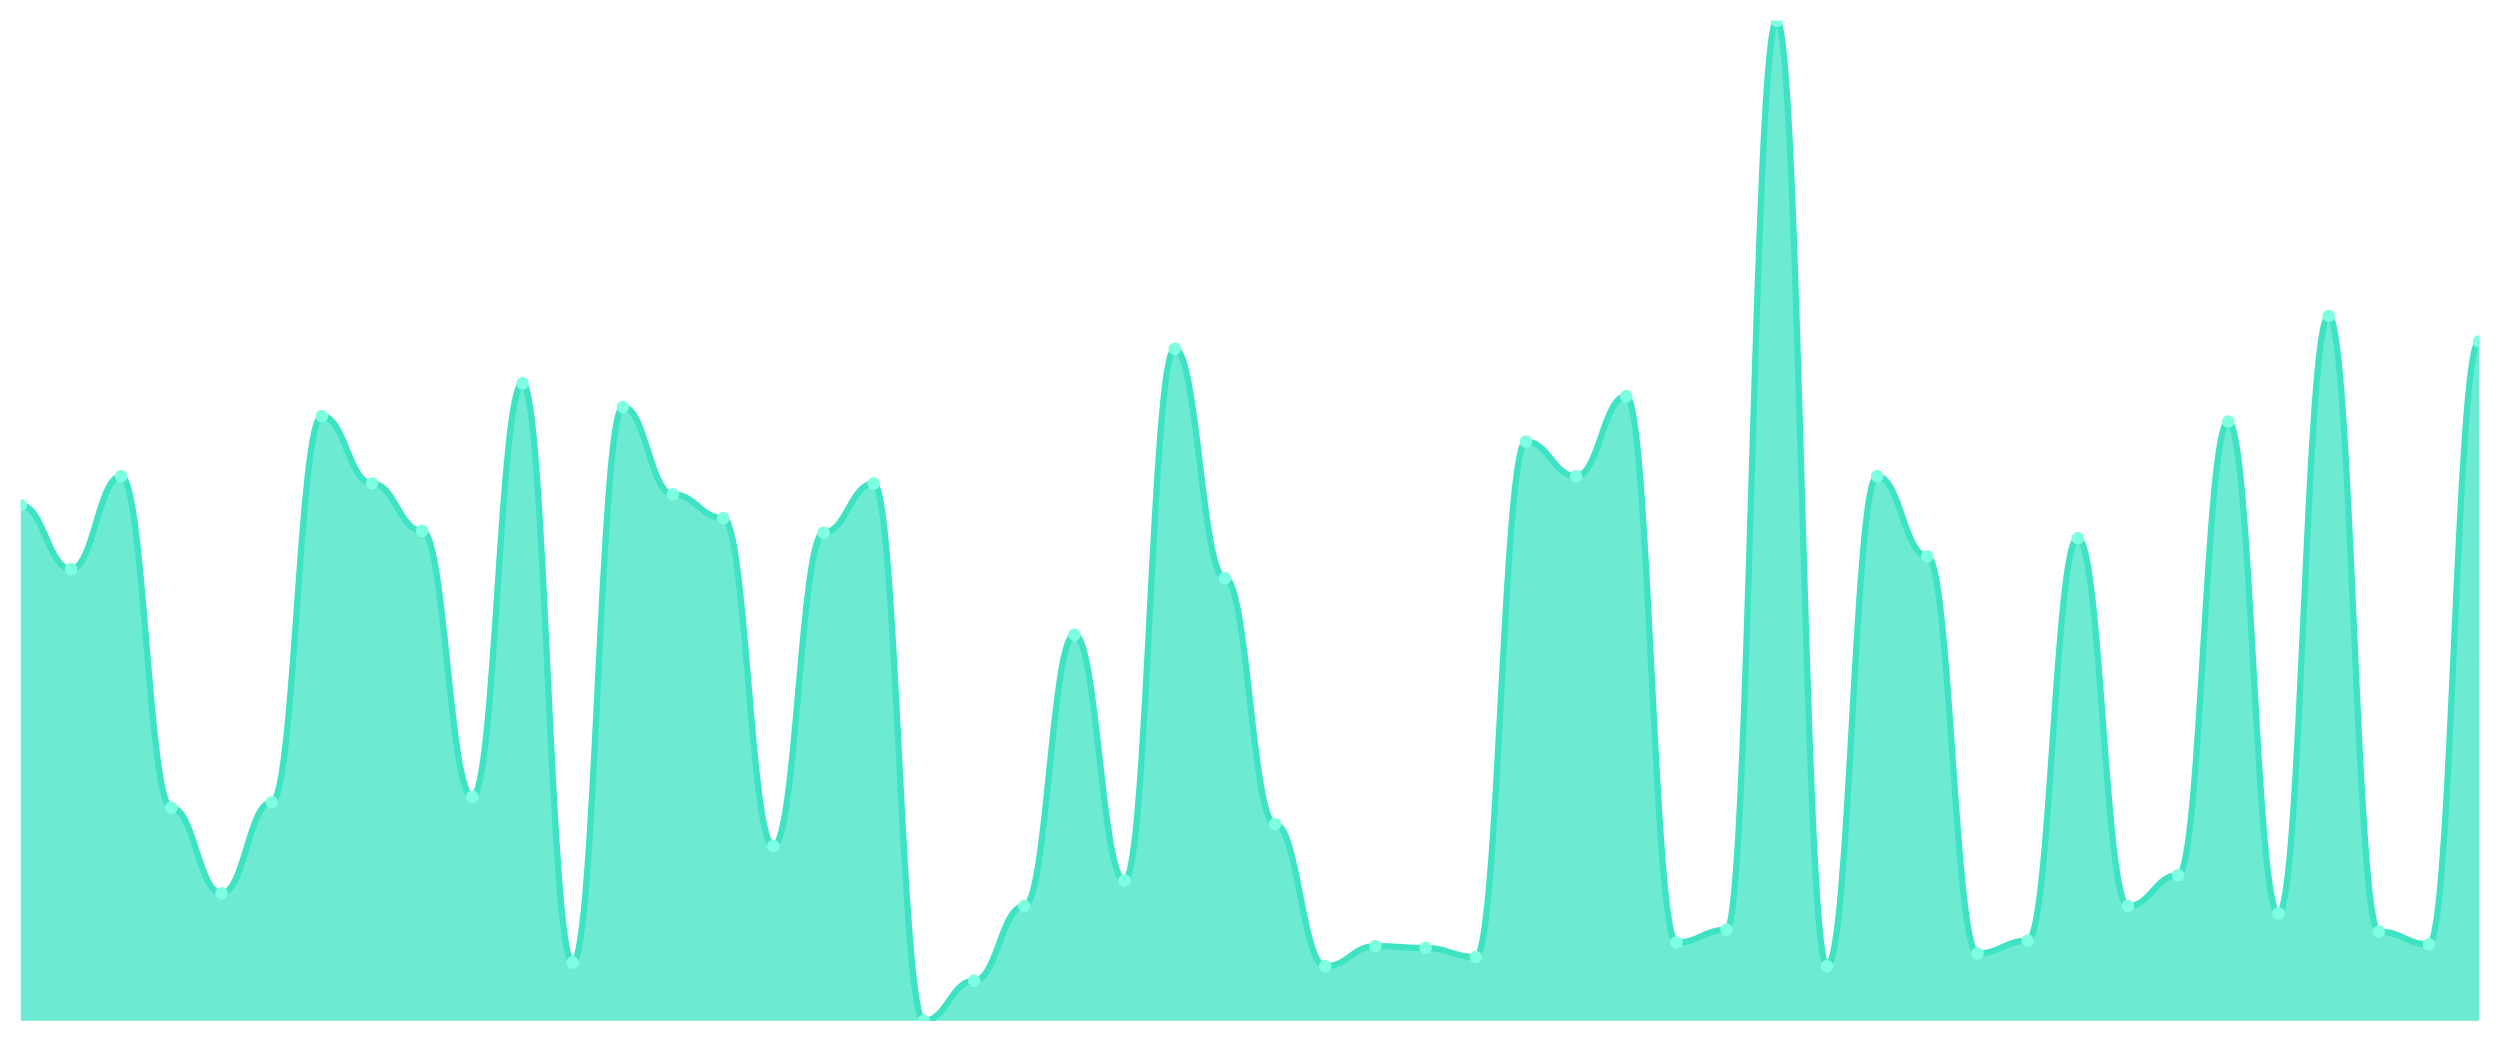
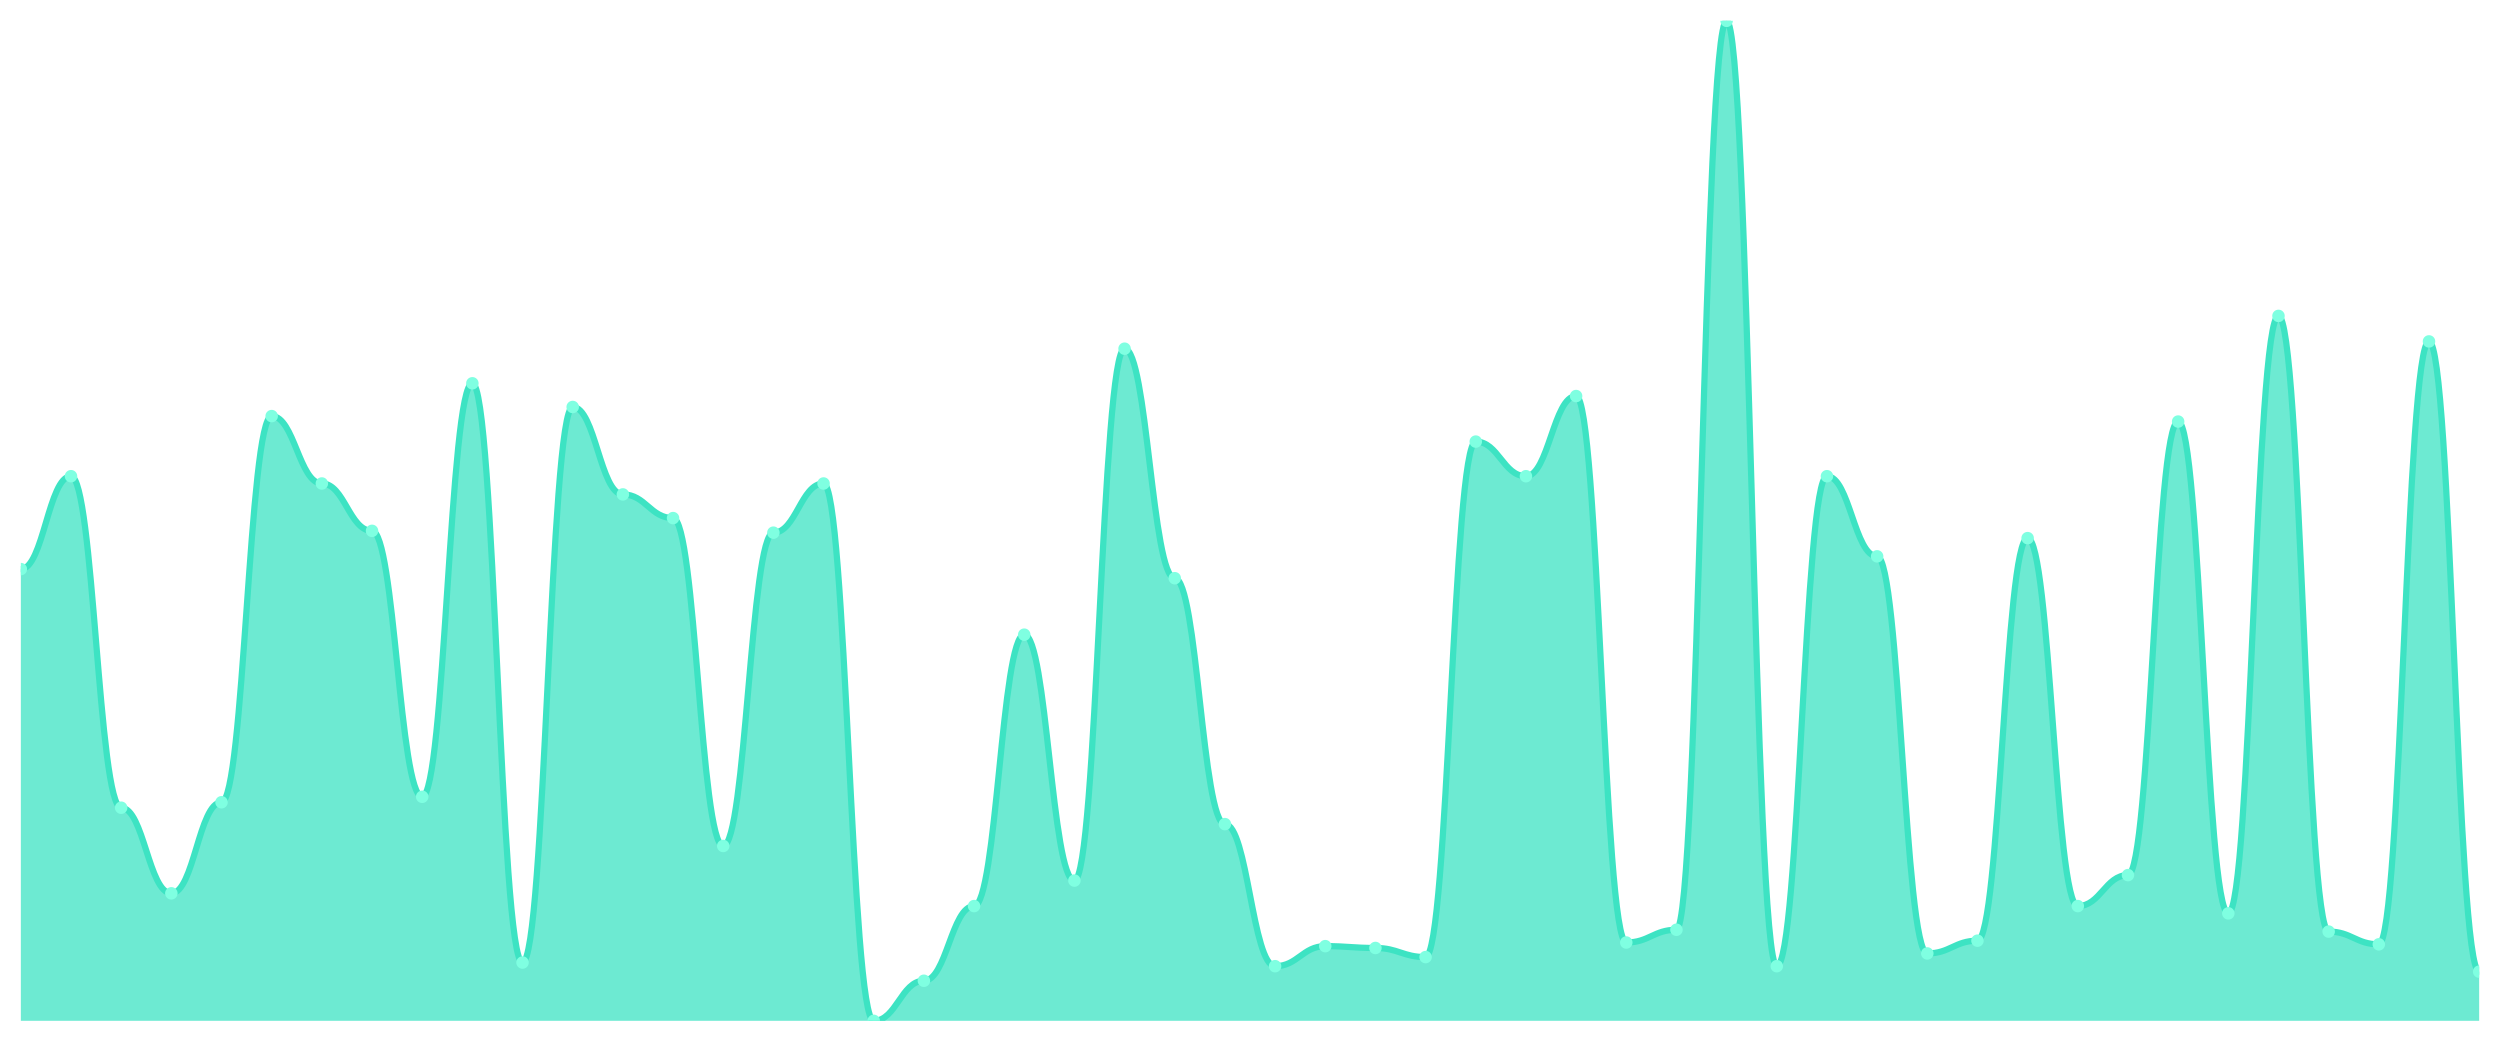
<svg xmlns="http://www.w3.org/2000/svg" viewBox="0 0 1200 500" width="1200" height="500">
  <defs>
    <clipPath id="c">
      <rect x="10" y="10" width="1180" height="480" />
    </clipPath>
  </defs>
  <rect width="1200" height="500" fill="none" />
  <g clip-path="url(#c)">
-     <path d="M 10,490 L 10,242.568 C 20.837,242.568 23.245,273.169 34.082,273.169 C 44.918,273.169 47.327,228.579 58.163,228.579 C 69,228.579 71.408,387.705 82.245,387.705 C 93.082,387.705 95.49,428.798 106.327,428.798 C 117.163,428.798 119.571,385.082 130.408,385.082 C 141.245,385.082 143.653,199.727 154.49,199.727 C 165.327,199.727 167.735,232.077 178.571,232.077 C 189.408,232.077 191.816,254.809 202.653,254.809 C 213.49,254.809 215.898,382.459 226.735,382.459 C 237.571,382.459 239.98,183.989 250.816,183.989 C 261.653,183.989 264.061,462.022 274.898,462.022 C 285.735,462.022 288.143,195.355 298.98,195.355 C 309.816,195.355 312.224,237.322 323.061,237.322 C 333.898,237.322 336.306,248.689 347.143,248.689 C 357.98,248.689 360.388,406.066 371.224,406.066 C 382.061,406.066 384.469,255.683 395.306,255.683 C 406.143,255.683 408.551,232.077 419.388,232.077 C 430.224,232.077 432.633,490 443.469,490 C 454.306,490 456.714,470.765 467.551,470.765 C 478.388,470.765 480.796,434.918 491.633,434.918 C 502.469,434.918 504.878,304.645 515.714,304.645 C 526.551,304.645 528.959,422.678 539.796,422.678 C 550.633,422.678 553.041,167.377 563.878,167.377 C 574.714,167.377 577.122,277.541 587.959,277.541 C 598.796,277.541 601.204,395.574 612.041,395.574 C 622.878,395.574 625.286,463.77 636.122,463.77 C 646.959,463.77 649.367,454.153 660.204,454.153 C 671.041,454.153 673.449,455.027 684.286,455.027 C 695.122,455.027 697.531,459.399 708.367,459.399 C 719.204,459.399 721.612,211.967 732.449,211.967 C 743.286,211.967 745.694,228.579 756.531,228.579 C 767.367,228.579 769.776,190.109 780.612,190.109 C 791.449,190.109 793.857,452.404 804.694,452.404 C 815.531,452.404 817.939,446.284 828.776,446.284 C 839.612,446.284 842.02,10 852.857,10 C 863.694,10 866.102,463.77 876.939,463.77 C 887.776,463.77 890.184,228.579 901.02,228.579 C 911.857,228.579 914.265,267.049 925.102,267.049 C 935.939,267.049 938.347,457.65 949.184,457.65 C 960.02,457.65 962.429,451.53 973.265,451.53 C 984.102,451.53 986.51,258.306 997.347,258.306 C 1008.184,258.306 1010.592,434.918 1021.429,434.918 C 1032.265,434.918 1034.673,420.055 1045.51,420.055 C 1056.347,420.055 1058.755,202.35 1069.592,202.35 C 1080.429,202.35 1082.837,438.415 1093.673,438.415 C 1104.51,438.415 1106.918,151.639 1117.755,151.639 C 1128.592,151.639 1131,447.158 1141.837,447.158 C 1152.673,447.158 1155.082,453.279 1165.918,453.279 C 1176.755,453.279 1179.163,163.88 1190,163.88 L 1190,490 Z" fill="rgba(61,227,195,0.75)" />
-     <path d="M 10,242.568 C 20.837,242.568 23.245,273.169 34.082,273.169 C 44.918,273.169 47.327,228.579 58.163,228.579 C 69,228.579 71.408,387.705 82.245,387.705 C 93.082,387.705 95.49,428.798 106.327,428.798 C 117.163,428.798 119.571,385.082 130.408,385.082 C 141.245,385.082 143.653,199.727 154.49,199.727 C 165.327,199.727 167.735,232.077 178.571,232.077 C 189.408,232.077 191.816,254.809 202.653,254.809 C 213.49,254.809 215.898,382.459 226.735,382.459 C 237.571,382.459 239.98,183.989 250.816,183.989 C 261.653,183.989 264.061,462.022 274.898,462.022 C 285.735,462.022 288.143,195.355 298.98,195.355 C 309.816,195.355 312.224,237.322 323.061,237.322 C 333.898,237.322 336.306,248.689 347.143,248.689 C 357.98,248.689 360.388,406.066 371.224,406.066 C 382.061,406.066 384.469,255.683 395.306,255.683 C 406.143,255.683 408.551,232.077 419.388,232.077 C 430.224,232.077 432.633,490 443.469,490 C 454.306,490 456.714,470.765 467.551,470.765 C 478.388,470.765 480.796,434.918 491.633,434.918 C 502.469,434.918 504.878,304.645 515.714,304.645 C 526.551,304.645 528.959,422.678 539.796,422.678 C 550.633,422.678 553.041,167.377 563.878,167.377 C 574.714,167.377 577.122,277.541 587.959,277.541 C 598.796,277.541 601.204,395.574 612.041,395.574 C 622.878,395.574 625.286,463.77 636.122,463.77 C 646.959,463.77 649.367,454.153 660.204,454.153 C 671.041,454.153 673.449,455.027 684.286,455.027 C 695.122,455.027 697.531,459.399 708.367,459.399 C 719.204,459.399 721.612,211.967 732.449,211.967 C 743.286,211.967 745.694,228.579 756.531,228.579 C 767.367,228.579 769.776,190.109 780.612,190.109 C 791.449,190.109 793.857,452.404 804.694,452.404 C 815.531,452.404 817.939,446.284 828.776,446.284 C 839.612,446.284 842.02,10 852.857,10 C 863.694,10 866.102,463.77 876.939,463.77 C 887.776,463.77 890.184,228.579 901.02,228.579 C 911.857,228.579 914.265,267.049 925.102,267.049 C 935.939,267.049 938.347,457.65 949.184,457.65 C 960.02,457.65 962.429,451.53 973.265,451.53 C 984.102,451.53 986.51,258.306 997.347,258.306 C 1008.184,258.306 1010.592,434.918 1021.429,434.918 C 1032.265,434.918 1034.673,420.055 1045.51,420.055 C 1056.347,420.055 1058.755,202.35 1069.592,202.35 C 1080.429,202.35 1082.837,438.415 1093.673,438.415 C 1104.51,438.415 1106.918,151.639 1117.755,151.639 C 1128.592,151.639 1131,447.158 1141.837,447.158 C 1152.673,447.158 1155.082,453.279 1165.918,453.279 C 1176.755,453.279 1179.163,163.88 1190,163.88" fill="none" stroke="#3de3c3" stroke-width="3" stroke-linecap="round" stroke-linejoin="round" />
-     <circle cx="10" cy="242.568" r="3" fill="#7fffe1" />
-     <circle cx="34.082" cy="273.169" r="3" fill="#7fffe1" />
-     <circle cx="58.163" cy="228.579" r="3" fill="#7fffe1" />
-     <circle cx="82.245" cy="387.705" r="3" fill="#7fffe1" />
-     <circle cx="106.327" cy="428.798" r="3" fill="#7fffe1" />
-     <circle cx="130.408" cy="385.082" r="3" fill="#7fffe1" />
-     <circle cx="154.49" cy="199.727" r="3" fill="#7fffe1" />
-     <circle cx="178.571" cy="232.077" r="3" fill="#7fffe1" />
-     <circle cx="202.653" cy="254.809" r="3" fill="#7fffe1" />
-     <circle cx="226.735" cy="382.459" r="3" fill="#7fffe1" />
-     <circle cx="250.816" cy="183.989" r="3" fill="#7fffe1" />
-     <circle cx="274.898" cy="462.022" r="3" fill="#7fffe1" />
-     <circle cx="298.98" cy="195.355" r="3" fill="#7fffe1" />
-     <circle cx="323.061" cy="237.322" r="3" fill="#7fffe1" />
-     <circle cx="347.143" cy="248.689" r="3" fill="#7fffe1" />
-     <circle cx="371.224" cy="406.066" r="3" fill="#7fffe1" />
-     <circle cx="395.306" cy="255.683" r="3" fill="#7fffe1" />
-     <circle cx="419.388" cy="232.077" r="3" fill="#7fffe1" />
-     <circle cx="443.469" cy="490" r="3" fill="#7fffe1" />
-     <circle cx="467.551" cy="470.765" r="3" fill="#7fffe1" />
-     <circle cx="491.633" cy="434.918" r="3" fill="#7fffe1" />
-     <circle cx="515.714" cy="304.645" r="3" fill="#7fffe1" />
-     <circle cx="539.796" cy="422.678" r="3" fill="#7fffe1" />
-     <circle cx="563.878" cy="167.377" r="3" fill="#7fffe1" />
-     <circle cx="587.959" cy="277.541" r="3" fill="#7fffe1" />
-     <circle cx="612.041" cy="395.574" r="3" fill="#7fffe1" />
-     <circle cx="636.122" cy="463.77" r="3" fill="#7fffe1" />
-     <circle cx="660.204" cy="454.153" r="3" fill="#7fffe1" />
-     <circle cx="684.286" cy="455.027" r="3" fill="#7fffe1" />
-     <circle cx="708.367" cy="459.399" r="3" fill="#7fffe1" />
-     <circle cx="732.449" cy="211.967" r="3" fill="#7fffe1" />
-     <circle cx="756.531" cy="228.579" r="3" fill="#7fffe1" />
-     <circle cx="780.612" cy="190.109" r="3" fill="#7fffe1" />
-     <circle cx="804.694" cy="452.404" r="3" fill="#7fffe1" />
-     <circle cx="828.776" cy="446.284" r="3" fill="#7fffe1" />
-     <circle cx="852.857" cy="10" r="3" fill="#7fffe1" />
-     <circle cx="876.939" cy="463.77" r="3" fill="#7fffe1" />
-     <circle cx="901.02" cy="228.579" r="3" fill="#7fffe1" />
-     <circle cx="925.102" cy="267.049" r="3" fill="#7fffe1" />
-     <circle cx="949.184" cy="457.65" r="3" fill="#7fffe1" />
-     <circle cx="973.265" cy="451.53" r="3" fill="#7fffe1" />
-     <circle cx="997.347" cy="258.306" r="3" fill="#7fffe1" />
-     <circle cx="1021.429" cy="434.918" r="3" fill="#7fffe1" />
-     <circle cx="1045.51" cy="420.055" r="3" fill="#7fffe1" />
-     <circle cx="1069.592" cy="202.35" r="3" fill="#7fffe1" />
-     <circle cx="1093.673" cy="438.415" r="3" fill="#7fffe1" />
-     <circle cx="1117.755" cy="151.639" r="3" fill="#7fffe1" />
-     <circle cx="1141.837" cy="447.158" r="3" fill="#7fffe1" />
-     <circle cx="1165.918" cy="453.279" r="3" fill="#7fffe1" />
-     <circle cx="1190" cy="163.88" r="3" fill="#7fffe1" />
+     <path d="M 10,490 L 10,273.169 C 20.837,273.169 23.245,228.579 34.082,228.579 C 44.918,228.579 47.327,387.705 58.163,387.705 C 69,387.705 71.408,428.798 82.245,428.798 C 93.082,428.798 95.49,385.082 106.327,385.082 C 117.163,385.082 119.571,199.727 130.408,199.727 C 141.245,199.727 143.653,232.077 154.49,232.077 C 165.327,232.077 167.735,254.809 178.571,254.809 C 189.408,254.809 191.816,382.459 202.653,382.459 C 213.49,382.459 215.898,183.989 226.735,183.989 C 237.571,183.989 239.98,462.022 250.816,462.022 C 261.653,462.022 264.061,195.355 274.898,195.355 C 285.735,195.355 288.143,237.322 298.98,237.322 C 309.816,237.322 312.224,248.689 323.061,248.689 C 333.898,248.689 336.306,406.066 347.143,406.066 C 357.98,406.066 360.388,255.683 371.224,255.683 C 382.061,255.683 384.469,232.077 395.306,232.077 C 406.143,232.077 408.551,490 419.388,490 C 430.224,490 432.633,470.765 443.469,470.765 C 454.306,470.765 456.714,434.918 467.551,434.918 C 478.388,434.918 480.796,304.645 491.633,304.645 C 502.469,304.645 504.878,422.678 515.714,422.678 C 526.551,422.678 528.959,167.377 539.796,167.377 C 550.633,167.377 553.041,277.541 563.878,277.541 C 574.714,277.541 577.122,395.574 587.959,395.574 C 598.796,395.574 601.204,463.77 612.041,463.77 C 622.878,463.77 625.286,454.153 636.122,454.153 C 646.959,454.153 649.367,455.027 660.204,455.027 C 671.041,455.027 673.449,459.399 684.286,459.399 C 695.122,459.399 697.531,211.967 708.367,211.967 C 719.204,211.967 721.612,228.579 732.449,228.579 C 743.286,228.579 745.694,190.109 756.531,190.109 C 767.367,190.109 769.776,452.404 780.612,452.404 C 791.449,452.404 793.857,446.284 804.694,446.284 C 815.531,446.284 817.939,10 828.776,10 C 839.612,10 842.02,463.77 852.857,463.77 C 863.694,463.77 866.102,228.579 876.939,228.579 C 887.776,228.579 890.184,267.049 901.02,267.049 C 911.857,267.049 914.265,457.65 925.102,457.65 C 935.939,457.65 938.347,451.53 949.184,451.53 C 960.02,451.53 962.429,258.306 973.265,258.306 C 984.102,258.306 986.51,434.918 997.347,434.918 C 1008.184,434.918 1010.592,420.055 1021.429,420.055 C 1032.265,420.055 1034.673,202.35 1045.51,202.35 C 1056.347,202.35 1058.755,438.415 1069.592,438.415 C 1080.429,438.415 1082.837,151.639 1093.673,151.639 C 1104.51,151.639 1106.918,447.158 1117.755,447.158 C 1128.592,447.158 1131,453.279 1141.837,453.279 C 1152.673,453.279 1155.082,163.88 1165.918,163.88 C 1176.755,163.88 1179.163,466.393 1190,466.393 L 1190,490 Z" fill="rgba(61,227,195,0.75)" />
+     <path d="M 10,273.169 C 20.837,273.169 23.245,228.579 34.082,228.579 C 44.918,228.579 47.327,387.705 58.163,387.705 C 69,387.705 71.408,428.798 82.245,428.798 C 93.082,428.798 95.49,385.082 106.327,385.082 C 117.163,385.082 119.571,199.727 130.408,199.727 C 141.245,199.727 143.653,232.077 154.49,232.077 C 165.327,232.077 167.735,254.809 178.571,254.809 C 189.408,254.809 191.816,382.459 202.653,382.459 C 213.49,382.459 215.898,183.989 226.735,183.989 C 237.571,183.989 239.98,462.022 250.816,462.022 C 261.653,462.022 264.061,195.355 274.898,195.355 C 285.735,195.355 288.143,237.322 298.98,237.322 C 309.816,237.322 312.224,248.689 323.061,248.689 C 333.898,248.689 336.306,406.066 347.143,406.066 C 357.98,406.066 360.388,255.683 371.224,255.683 C 382.061,255.683 384.469,232.077 395.306,232.077 C 406.143,232.077 408.551,490 419.388,490 C 430.224,490 432.633,470.765 443.469,470.765 C 454.306,470.765 456.714,434.918 467.551,434.918 C 478.388,434.918 480.796,304.645 491.633,304.645 C 502.469,304.645 504.878,422.678 515.714,422.678 C 526.551,422.678 528.959,167.377 539.796,167.377 C 550.633,167.377 553.041,277.541 563.878,277.541 C 574.714,277.541 577.122,395.574 587.959,395.574 C 598.796,395.574 601.204,463.77 612.041,463.77 C 622.878,463.77 625.286,454.153 636.122,454.153 C 646.959,454.153 649.367,455.027 660.204,455.027 C 671.041,455.027 673.449,459.399 684.286,459.399 C 695.122,459.399 697.531,211.967 708.367,211.967 C 719.204,211.967 721.612,228.579 732.449,228.579 C 743.286,228.579 745.694,190.109 756.531,190.109 C 767.367,190.109 769.776,452.404 780.612,452.404 C 791.449,452.404 793.857,446.284 804.694,446.284 C 815.531,446.284 817.939,10 828.776,10 C 839.612,10 842.02,463.77 852.857,463.77 C 863.694,463.77 866.102,228.579 876.939,228.579 C 887.776,228.579 890.184,267.049 901.02,267.049 C 911.857,267.049 914.265,457.65 925.102,457.65 C 935.939,457.65 938.347,451.53 949.184,451.53 C 960.02,451.53 962.429,258.306 973.265,258.306 C 984.102,258.306 986.51,434.918 997.347,434.918 C 1008.184,434.918 1010.592,420.055 1021.429,420.055 C 1032.265,420.055 1034.673,202.35 1045.51,202.35 C 1056.347,202.35 1058.755,438.415 1069.592,438.415 C 1080.429,438.415 1082.837,151.639 1093.673,151.639 C 1104.51,151.639 1106.918,447.158 1117.755,447.158 C 1128.592,447.158 1131,453.279 1141.837,453.279 C 1152.673,453.279 1155.082,163.88 1165.918,163.88 C 1176.755,163.88 1179.163,466.393 1190,466.393" fill="none" stroke="#3de3c3" stroke-width="3" stroke-linecap="round" stroke-linejoin="round" />
+     <circle cx="10" cy="273.169" r="3" fill="#7fffe1" />
+     <circle cx="34.082" cy="228.579" r="3" fill="#7fffe1" />
+     <circle cx="58.163" cy="387.705" r="3" fill="#7fffe1" />
+     <circle cx="82.245" cy="428.798" r="3" fill="#7fffe1" />
+     <circle cx="106.327" cy="385.082" r="3" fill="#7fffe1" />
+     <circle cx="130.408" cy="199.727" r="3" fill="#7fffe1" />
+     <circle cx="154.49" cy="232.077" r="3" fill="#7fffe1" />
+     <circle cx="178.571" cy="254.809" r="3" fill="#7fffe1" />
+     <circle cx="202.653" cy="382.459" r="3" fill="#7fffe1" />
+     <circle cx="226.735" cy="183.989" r="3" fill="#7fffe1" />
+     <circle cx="250.816" cy="462.022" r="3" fill="#7fffe1" />
+     <circle cx="274.898" cy="195.355" r="3" fill="#7fffe1" />
+     <circle cx="298.98" cy="237.322" r="3" fill="#7fffe1" />
+     <circle cx="323.061" cy="248.689" r="3" fill="#7fffe1" />
+     <circle cx="347.143" cy="406.066" r="3" fill="#7fffe1" />
+     <circle cx="371.224" cy="255.683" r="3" fill="#7fffe1" />
+     <circle cx="395.306" cy="232.077" r="3" fill="#7fffe1" />
+     <circle cx="419.388" cy="490" r="3" fill="#7fffe1" />
+     <circle cx="443.469" cy="470.765" r="3" fill="#7fffe1" />
+     <circle cx="467.551" cy="434.918" r="3" fill="#7fffe1" />
+     <circle cx="491.633" cy="304.645" r="3" fill="#7fffe1" />
+     <circle cx="515.714" cy="422.678" r="3" fill="#7fffe1" />
+     <circle cx="539.796" cy="167.377" r="3" fill="#7fffe1" />
+     <circle cx="563.878" cy="277.541" r="3" fill="#7fffe1" />
+     <circle cx="587.959" cy="395.574" r="3" fill="#7fffe1" />
+     <circle cx="612.041" cy="463.77" r="3" fill="#7fffe1" />
+     <circle cx="636.122" cy="454.153" r="3" fill="#7fffe1" />
+     <circle cx="660.204" cy="455.027" r="3" fill="#7fffe1" />
+     <circle cx="684.286" cy="459.399" r="3" fill="#7fffe1" />
+     <circle cx="708.367" cy="211.967" r="3" fill="#7fffe1" />
+     <circle cx="732.449" cy="228.579" r="3" fill="#7fffe1" />
+     <circle cx="756.531" cy="190.109" r="3" fill="#7fffe1" />
+     <circle cx="780.612" cy="452.404" r="3" fill="#7fffe1" />
+     <circle cx="804.694" cy="446.284" r="3" fill="#7fffe1" />
+     <circle cx="828.776" cy="10" r="3" fill="#7fffe1" />
+     <circle cx="852.857" cy="463.77" r="3" fill="#7fffe1" />
+     <circle cx="876.939" cy="228.579" r="3" fill="#7fffe1" />
+     <circle cx="901.02" cy="267.049" r="3" fill="#7fffe1" />
+     <circle cx="925.102" cy="457.65" r="3" fill="#7fffe1" />
+     <circle cx="949.184" cy="451.53" r="3" fill="#7fffe1" />
+     <circle cx="973.265" cy="258.306" r="3" fill="#7fffe1" />
+     <circle cx="997.347" cy="434.918" r="3" fill="#7fffe1" />
+     <circle cx="1021.429" cy="420.055" r="3" fill="#7fffe1" />
+     <circle cx="1045.51" cy="202.35" r="3" fill="#7fffe1" />
+     <circle cx="1069.592" cy="438.415" r="3" fill="#7fffe1" />
+     <circle cx="1093.673" cy="151.639" r="3" fill="#7fffe1" />
+     <circle cx="1117.755" cy="447.158" r="3" fill="#7fffe1" />
+     <circle cx="1141.837" cy="453.279" r="3" fill="#7fffe1" />
+     <circle cx="1165.918" cy="163.88" r="3" fill="#7fffe1" />
+     <circle cx="1190" cy="466.393" r="3" fill="#7fffe1" />
  </g>
</svg>
